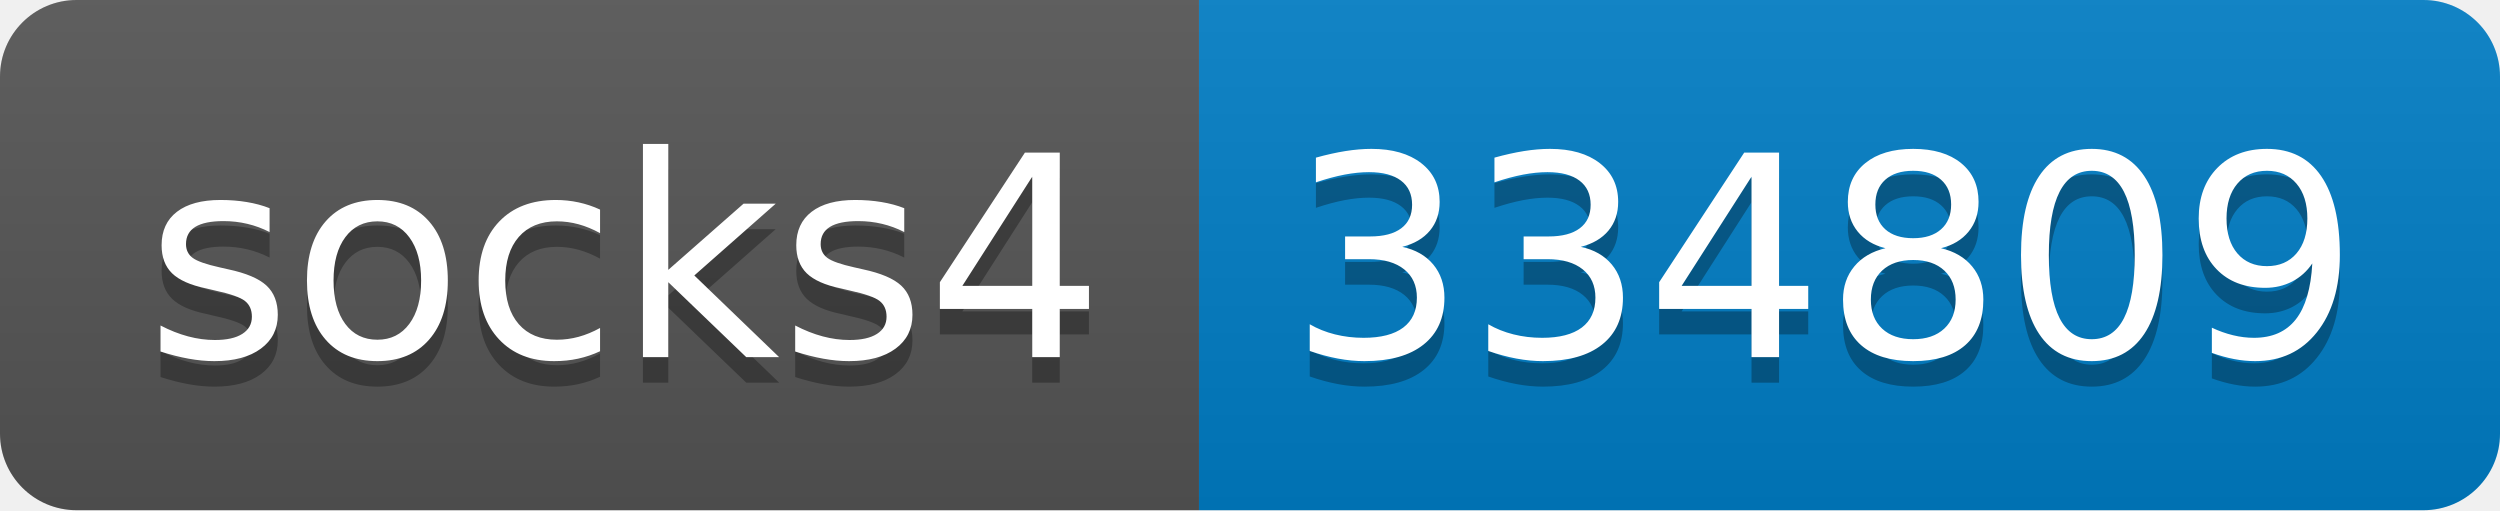
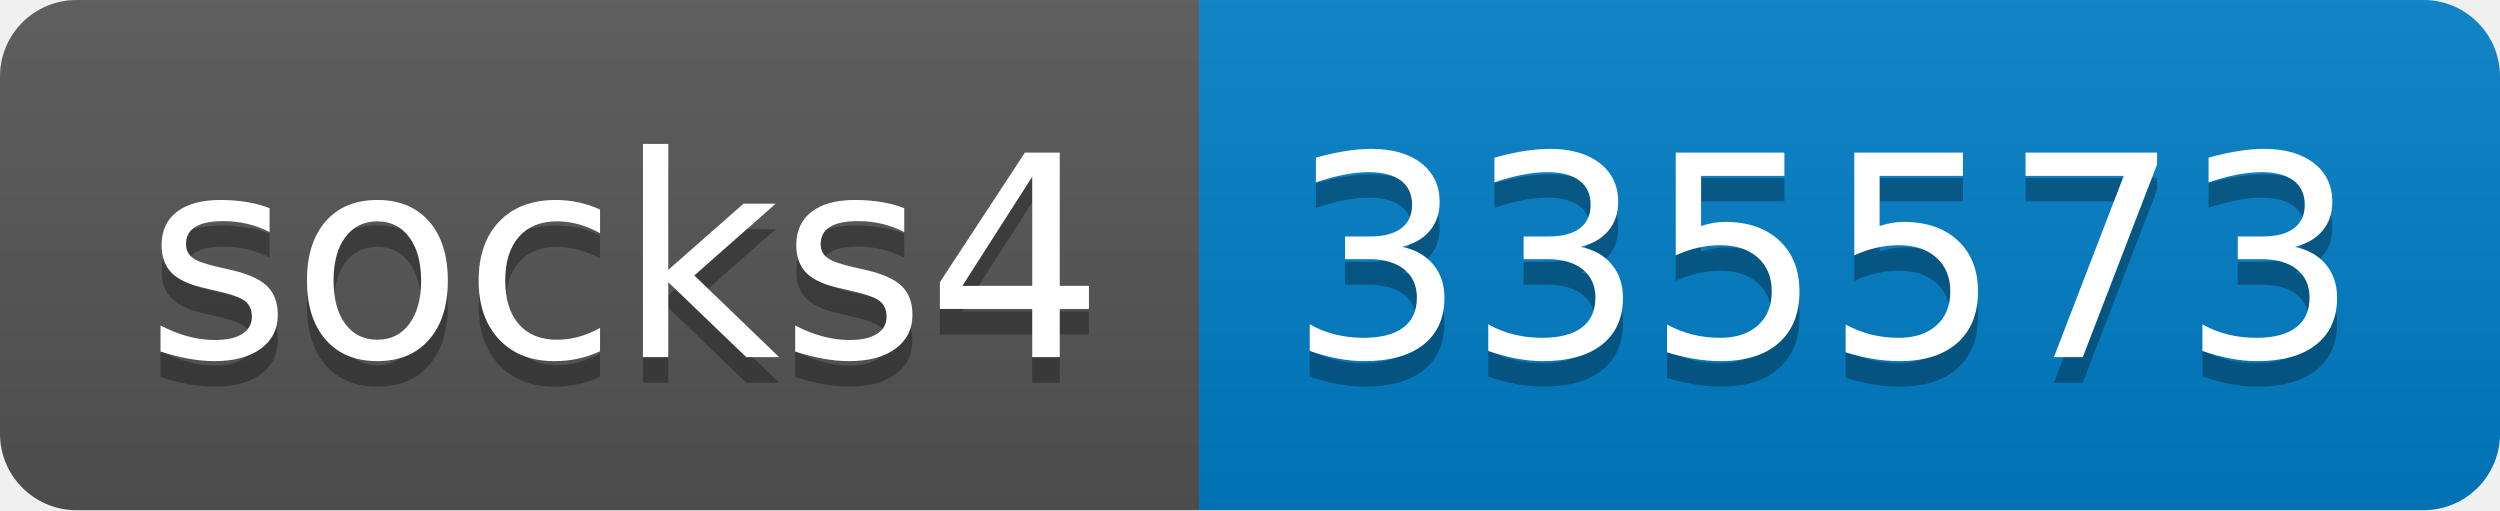
- <svg xmlns="http://www.w3.org/2000/svg" width="98" height="20" role="img" aria-label="socks4: 334809">
+ <svg xmlns="http://www.w3.org/2000/svg" width="98" height="20" role="img" aria-label="socks4: 335573">
  <linearGradient id="s" x2="0" y2="100%">
    <stop offset="0" stop-color="#bbb" stop-opacity=".1" />
    <stop offset="1" stop-opacity=".1" />
  </linearGradient>
  <clipPath id="r">
    <rect width="98" height="20" rx="3" fill="#fff" />
  </clipPath>
  <g clip-path="url(#r)">
    <rect width="47" height="20" fill="#555" />
    <rect x="47" width="51" height="20" fill="#007ec6" />
    <rect width="98" height="20" fill="url(#s)" />
  </g>
  <g fill="#fff" text-anchor="middle" font-family="Verdana,Geneva,DejaVu Sans,sans-serif" text-rendering="geometricPrecision" font-size="110">
    <text aria-hidden="true" x="245" y="150" fill="#010101" fill-opacity=".3" transform="scale(.1)" textLength="370">socks4</text>
    <text x="245" y="140" transform="scale(.1)" fill="#fff" textLength="370">socks4</text>
-     <text aria-hidden="true" x="715" y="150" fill="#010101" fill-opacity=".3" transform="scale(.1)" textLength="410">334809</text>
-     <text x="715" y="140" transform="scale(.1)" fill="#fff" textLength="410">334809</text>
+     <text aria-hidden="true" x="715" y="150" fill="#010101" fill-opacity=".3" transform="scale(.1)" textLength="410">335573</text>
+     <text x="715" y="140" transform="scale(.1)" fill="#fff" textLength="410">335573</text>
  </g>
</svg>
